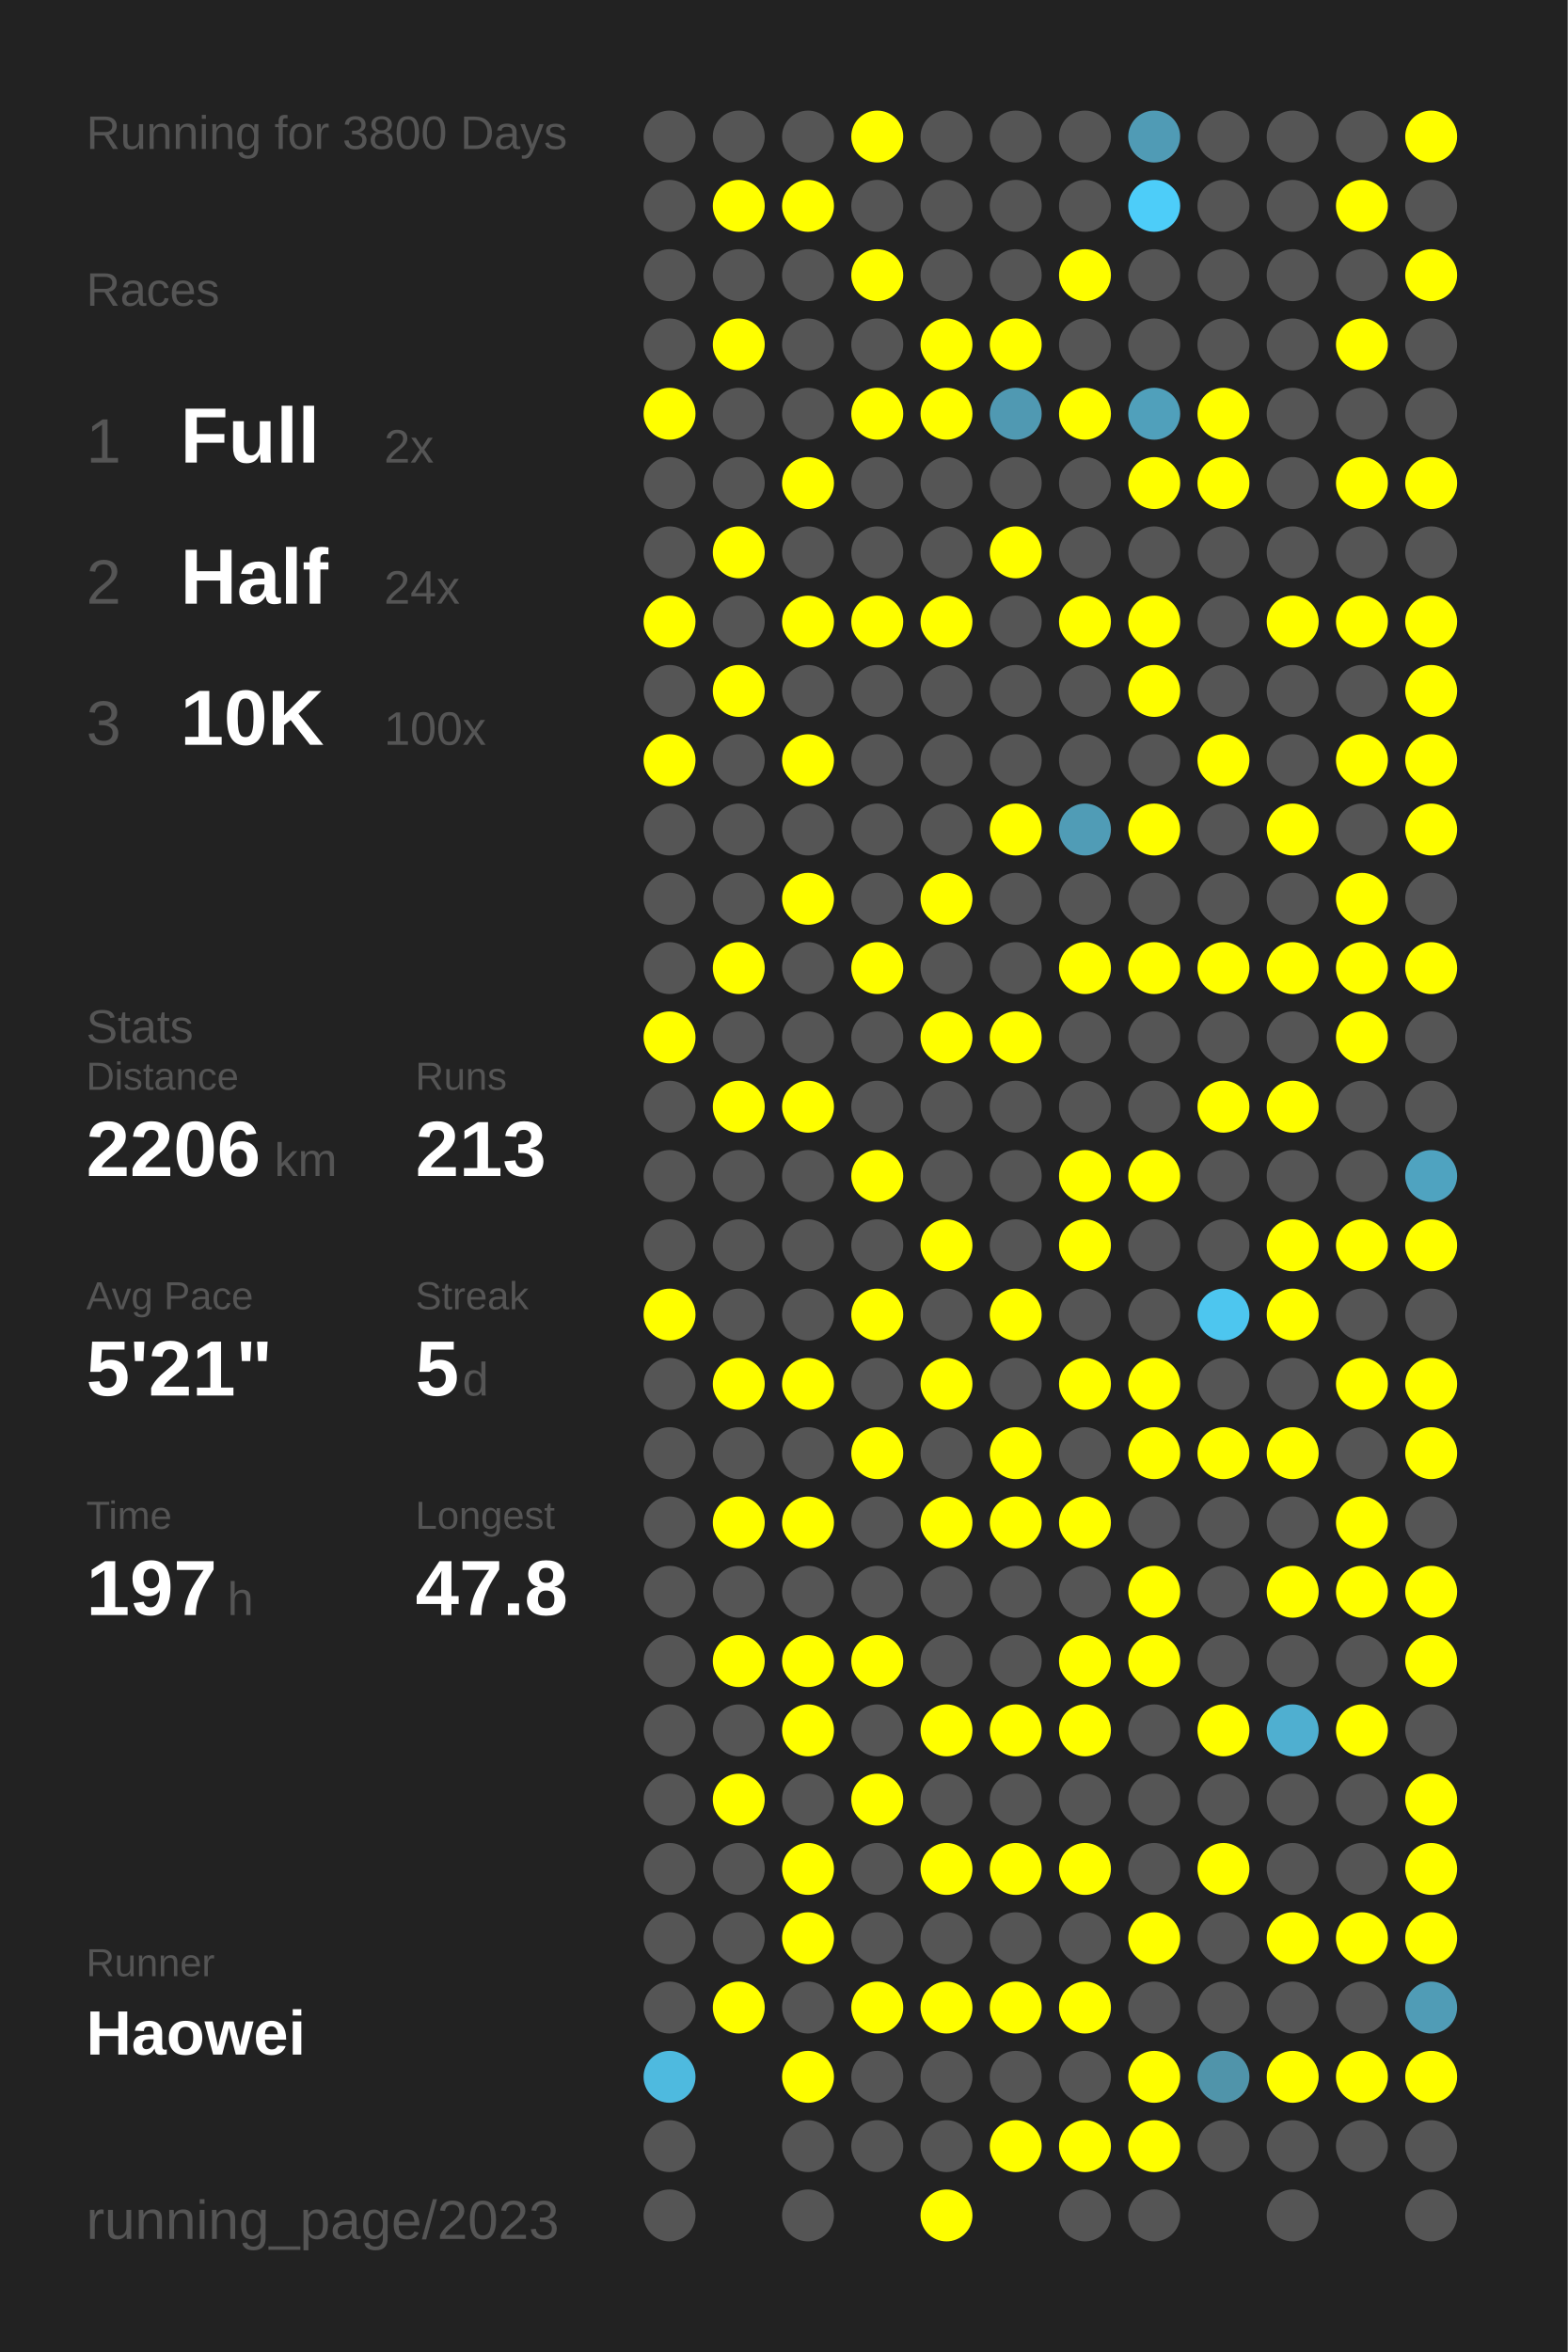
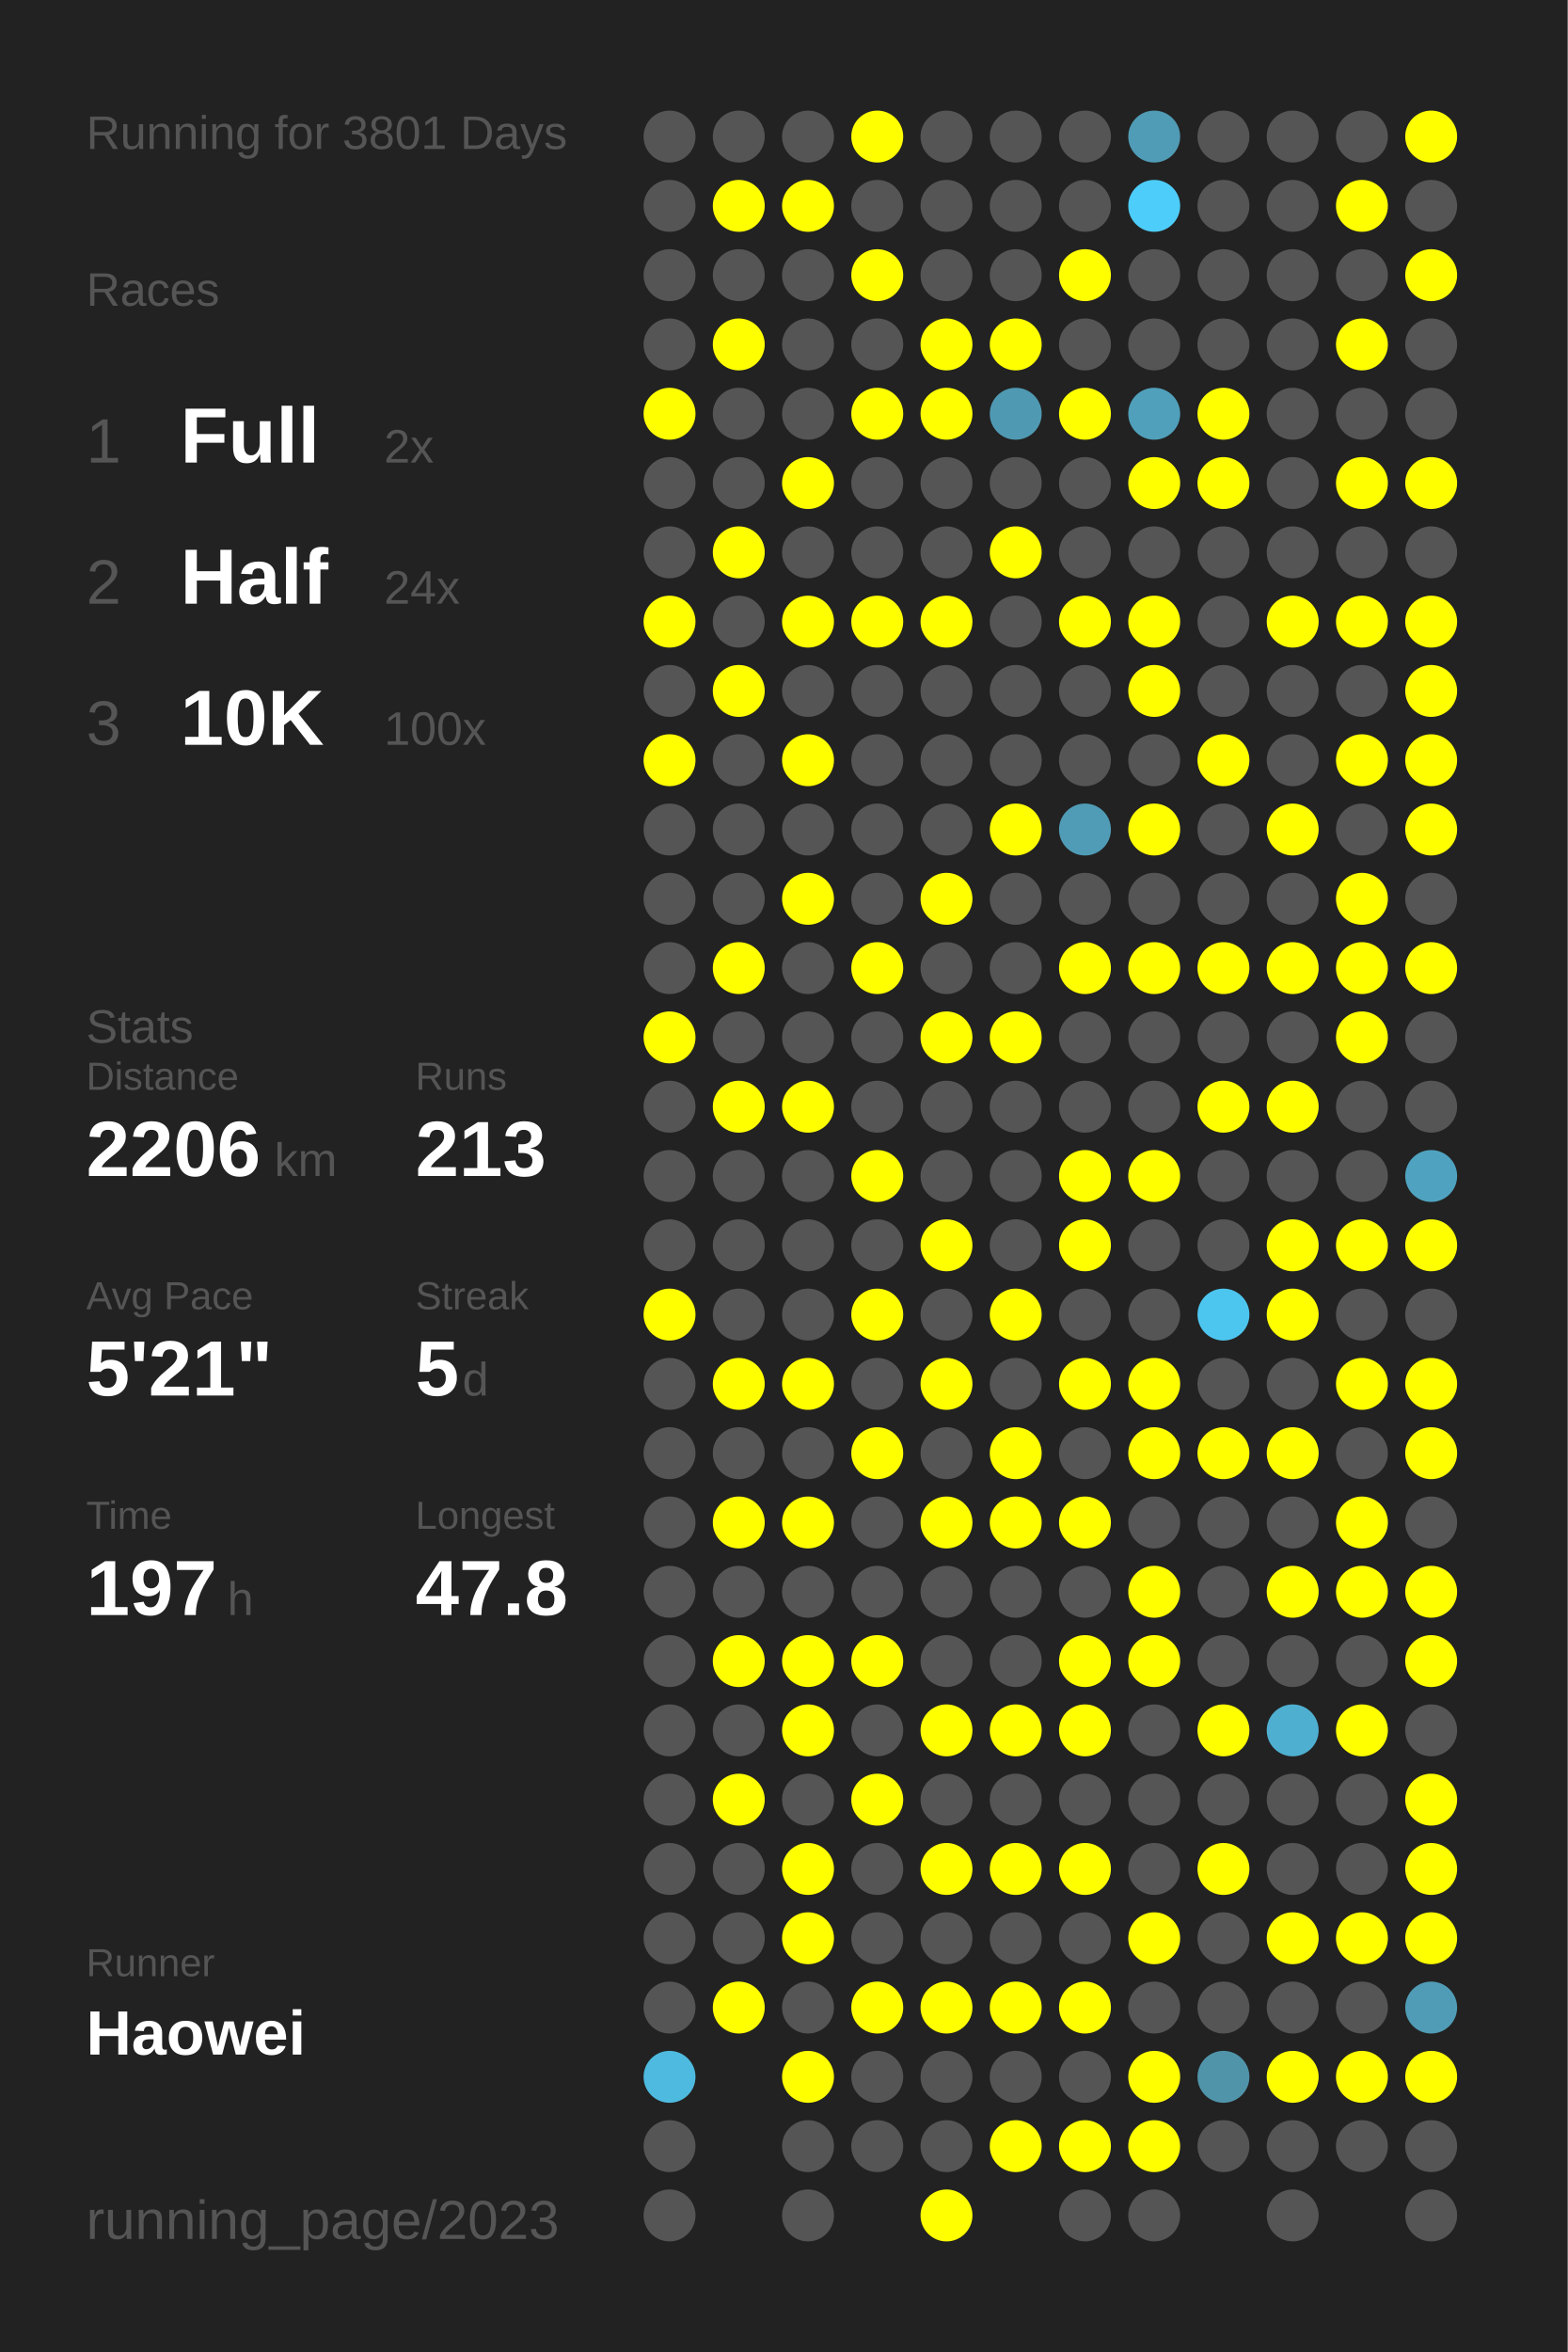
<svg xmlns="http://www.w3.org/2000/svg" baseProfile="full" height="300mm" version="1.1" viewBox="0,0,200,300" width="200mm">
  <defs />
  <rect fill="#222222" height="300" width="200" x="0" y="0" />
-   <text fill="#555555" style="font-size:6px; font-family:Arial;" x="11" y="19">Running for 3800 Days</text>
+   <text fill="#555555" style="font-size:6px; font-family:Arial;" x="11" y="19">Running for 3801 Days</text>
  <text fill="#555555" style="font-size:6px; font-family:Arial;" x="11" y="39">Races</text>
  <text fill="#555555" style="font-size:8px; font-family:Arial;" x="11" y="59">1</text>
  <text fill="#FFFFFF" style="font-size:10px; font-family:Arial; font-weight:bold;" x="23" y="59">Full</text>
  <text fill="#555555" style="font-size:6px; font-family:Arial;" x="49" y="59">2x</text>
  <text fill="#555555" style="font-size:8px; font-family:Arial;" x="11" y="77">2</text>
  <text fill="#FFFFFF" style="font-size:10px; font-family:Arial; font-weight:bold;" x="23" y="77">Half</text>
  <text fill="#555555" style="font-size:6px; font-family:Arial;" x="49" y="77">24x</text>
  <text fill="#555555" style="font-size:8px; font-family:Arial;" x="11" y="95">3</text>
  <text fill="#FFFFFF" style="font-size:10px; font-family:Arial; font-weight:bold;" x="23" y="95">10K</text>
  <text fill="#555555" style="font-size:6px; font-family:Arial;" x="49" y="95">100x</text>
  <text fill="#555555" style="font-size:6px; font-family:Arial;" x="11" y="133">Stats</text>
  <text fill="#555555" style="font-size:5px; font-family:Arial;" x="11" y="139">Distance</text>
  <text fill="#FFFFFF" style="font-size:10px; font-family:Arial; font-weight:bold;" x="11" y="150">2206</text>
  <text fill="#555555" style="font-size:6px; font-family:Arial;" x="35" y="150">km</text>
  <text fill="#555555" style="font-size:5px; font-family:Arial;" x="53" y="139">Runs</text>
  <text fill="#FFFFFF" style="font-size:10px; font-family:Arial; font-weight:bold;" x="53" y="150">213</text>
  <text fill="#555555" style="font-size:5px; font-family:Arial;" x="11" y="167">Avg Pace</text>
  <text fill="#FFFFFF" style="font-size:10px; font-family:Arial; font-weight:bold;" x="11" y="178">5'21"</text>
  <text fill="#555555" style="font-size:5px; font-family:Arial;" x="53" y="167">Streak</text>
  <text fill="#FFFFFF" style="font-size:10px; font-family:Arial; font-weight:bold;" x="53" y="178">5</text>
  <text fill="#555555" style="font-size:6px; font-family:Arial;" x="59" y="178">d</text>
  <text fill="#555555" style="font-size:5px; font-family:Arial;" x="11" y="195">Time</text>
  <text fill="#FFFFFF" style="font-size:10px; font-family:Arial; font-weight:bold;" x="11" y="206">197</text>
  <text fill="#555555" style="font-size:6px; font-family:Arial;" x="29" y="206">h</text>
  <text fill="#555555" style="font-size:5px; font-family:Arial;" x="53" y="195">Longest</text>
  <text fill="#FFFFFF" style="font-size:10px; font-family:Arial; font-weight:bold;" x="53" y="206">47.8</text>
  <text fill="#555555" style="font-size:5px; font-family:Arial;" x="11" y="252.065">Runner</text>
  <text fill="#FFFFFF" style="font-size:8px; font-family:Arial; font-weight:bold;" x="11" y="262.065">Haowei</text>
  <text fill="#555555" style="font-size:7px; font-family:Arial;" x="11" y="285.581">running_page/2023</text>
  <circle cx="85.417" cy="17.419" fill="#555555" r="3.312" />
  <circle cx="85.417" cy="26.258" fill="#555555" r="3.312" />
  <circle cx="85.417" cy="35.097" fill="#555555" r="3.312" />
  <circle cx="85.417" cy="43.935" fill="#555555" r="3.312" />
  <circle cx="85.417" cy="52.774" fill="#FFFF00" r="3.312" />
  <circle cx="85.417" cy="61.613" fill="#555555" r="3.312" />
  <circle cx="85.417" cy="70.452" fill="#555555" r="3.312" />
  <circle cx="85.417" cy="79.29" fill="#FFFF00" r="3.312" />
  <circle cx="85.417" cy="88.129" fill="#555555" r="3.312" />
  <circle cx="85.417" cy="96.968" fill="#FFFF00" r="3.312" />
  <circle cx="85.417" cy="105.806" fill="#555555" r="3.312" />
  <circle cx="85.417" cy="114.645" fill="#555555" r="3.312" />
  <circle cx="85.417" cy="123.484" fill="#555555" r="3.312" />
  <circle cx="85.417" cy="132.323" fill="#FFFF00" r="3.312" />
  <circle cx="85.417" cy="141.161" fill="#555555" r="3.312" />
  <circle cx="85.417" cy="150" fill="#555555" r="3.312" />
  <circle cx="85.417" cy="158.839" fill="#555555" r="3.312" />
  <circle cx="85.417" cy="167.677" fill="#FFFF00" r="3.312" />
  <circle cx="85.417" cy="176.516" fill="#555555" r="3.312" />
  <circle cx="85.417" cy="185.355" fill="#555555" r="3.312" />
  <circle cx="85.417" cy="194.194" fill="#555555" r="3.312" />
  <circle cx="85.417" cy="203.032" fill="#555555" r="3.312" />
  <circle cx="85.417" cy="211.871" fill="#555555" r="3.312" />
  <circle cx="85.417" cy="220.71" fill="#555555" r="3.312" />
  <circle cx="85.417" cy="229.548" fill="#555555" r="3.312" />
  <circle cx="85.417" cy="238.387" fill="#555555" r="3.312" />
  <circle cx="85.417" cy="247.226" fill="#555555" r="3.312" />
  <circle cx="85.417" cy="256.065" fill="#555555" r="3.312" />
  <circle cx="85.417" cy="264.903" fill="#4ebadf" r="3.312" />
  <circle cx="85.417" cy="273.742" fill="#555555" r="3.312" />
  <circle cx="85.417" cy="282.581" fill="#555555" r="3.312" />
  <circle cx="94.25" cy="17.419" fill="#555555" r="3.312" />
  <circle cx="94.25" cy="26.258" fill="#FFFF00" r="3.312" />
  <circle cx="94.25" cy="35.097" fill="#555555" r="3.312" />
  <circle cx="94.25" cy="43.935" fill="#FFFF00" r="3.312" />
  <circle cx="94.25" cy="52.774" fill="#555555" r="3.312" />
  <circle cx="94.25" cy="61.613" fill="#555555" r="3.312" />
  <circle cx="94.25" cy="70.452" fill="#FFFF00" r="3.312" />
  <circle cx="94.25" cy="79.29" fill="#555555" r="3.312" />
  <circle cx="94.25" cy="88.129" fill="#FFFF00" r="3.312" />
  <circle cx="94.25" cy="96.968" fill="#555555" r="3.312" />
  <circle cx="94.25" cy="105.806" fill="#555555" r="3.312" />
  <circle cx="94.25" cy="114.645" fill="#555555" r="3.312" />
  <circle cx="94.25" cy="123.484" fill="#FFFF00" r="3.312" />
  <circle cx="94.25" cy="132.323" fill="#555555" r="3.312" />
  <circle cx="94.25" cy="141.161" fill="#FFFF00" r="3.312" />
  <circle cx="94.25" cy="150" fill="#555555" r="3.312" />
  <circle cx="94.25" cy="158.839" fill="#555555" r="3.312" />
  <circle cx="94.25" cy="167.677" fill="#555555" r="3.312" />
  <circle cx="94.25" cy="176.516" fill="#FFFF00" r="3.312" />
  <circle cx="94.25" cy="185.355" fill="#555555" r="3.312" />
  <circle cx="94.25" cy="194.194" fill="#FFFF00" r="3.312" />
  <circle cx="94.25" cy="203.032" fill="#555555" r="3.312" />
  <circle cx="94.25" cy="211.871" fill="#FFFF00" r="3.312" />
  <circle cx="94.25" cy="220.71" fill="#555555" r="3.312" />
  <circle cx="94.25" cy="229.548" fill="#FFFF00" r="3.312" />
  <circle cx="94.25" cy="238.387" fill="#555555" r="3.312" />
  <circle cx="94.25" cy="247.226" fill="#555555" r="3.312" />
  <circle cx="94.25" cy="256.065" fill="#FFFF00" r="3.312" />
  <circle cx="103.083" cy="17.419" fill="#555555" r="3.312" />
  <circle cx="103.083" cy="26.258" fill="#FFFF00" r="3.312" />
  <circle cx="103.083" cy="35.097" fill="#555555" r="3.312" />
  <circle cx="103.083" cy="43.935" fill="#555555" r="3.312" />
  <circle cx="103.083" cy="52.774" fill="#555555" r="3.312" />
  <circle cx="103.083" cy="61.613" fill="#FFFF00" r="3.312" />
  <circle cx="103.083" cy="70.452" fill="#555555" r="3.312" />
  <circle cx="103.083" cy="79.29" fill="#FFFF00" r="3.312" />
  <circle cx="103.083" cy="88.129" fill="#555555" r="3.312" />
  <circle cx="103.083" cy="96.968" fill="#FFFF00" r="3.312" />
  <circle cx="103.083" cy="105.806" fill="#555555" r="3.312" />
  <circle cx="103.083" cy="114.645" fill="#FFFF00" r="3.312" />
  <circle cx="103.083" cy="123.484" fill="#555555" r="3.312" />
  <circle cx="103.083" cy="132.323" fill="#555555" r="3.312" />
  <circle cx="103.083" cy="141.161" fill="#FFFF00" r="3.312" />
  <circle cx="103.083" cy="150" fill="#555555" r="3.312" />
  <circle cx="103.083" cy="158.839" fill="#555555" r="3.312" />
  <circle cx="103.083" cy="167.677" fill="#555555" r="3.312" />
  <circle cx="103.083" cy="176.516" fill="#FFFF00" r="3.312" />
  <circle cx="103.083" cy="185.355" fill="#555555" r="3.312" />
  <circle cx="103.083" cy="194.194" fill="#FFFF00" r="3.312" />
  <circle cx="103.083" cy="203.032" fill="#555555" r="3.312" />
  <circle cx="103.083" cy="211.871" fill="#FFFF00" r="3.312" />
  <circle cx="103.083" cy="220.71" fill="#FFFF00" r="3.312" />
  <circle cx="103.083" cy="229.548" fill="#555555" r="3.312" />
  <circle cx="103.083" cy="238.387" fill="#FFFF00" r="3.312" />
  <circle cx="103.083" cy="247.226" fill="#FFFF00" r="3.312" />
  <circle cx="103.083" cy="256.065" fill="#555555" r="3.312" />
  <circle cx="103.083" cy="264.903" fill="#FFFF00" r="3.312" />
  <circle cx="103.083" cy="273.742" fill="#555555" r="3.312" />
  <circle cx="103.083" cy="282.581" fill="#555555" r="3.312" />
  <circle cx="111.917" cy="17.419" fill="#FFFF00" r="3.312" />
  <circle cx="111.917" cy="26.258" fill="#555555" r="3.312" />
  <circle cx="111.917" cy="35.097" fill="#FFFF00" r="3.312" />
  <circle cx="111.917" cy="43.935" fill="#555555" r="3.312" />
  <circle cx="111.917" cy="52.774" fill="#FFFF00" r="3.312" />
  <circle cx="111.917" cy="61.613" fill="#555555" r="3.312" />
  <circle cx="111.917" cy="70.452" fill="#555555" r="3.312" />
  <circle cx="111.917" cy="79.29" fill="#FFFF00" r="3.312" />
  <circle cx="111.917" cy="88.129" fill="#555555" r="3.312" />
  <circle cx="111.917" cy="96.968" fill="#555555" r="3.312" />
  <circle cx="111.917" cy="105.806" fill="#555555" r="3.312" />
  <circle cx="111.917" cy="114.645" fill="#555555" r="3.312" />
  <circle cx="111.917" cy="123.484" fill="#FFFF00" r="3.312" />
  <circle cx="111.917" cy="132.323" fill="#555555" r="3.312" />
  <circle cx="111.917" cy="141.161" fill="#555555" r="3.312" />
  <circle cx="111.917" cy="150" fill="#FFFF00" r="3.312" />
  <circle cx="111.917" cy="158.839" fill="#555555" r="3.312" />
  <circle cx="111.917" cy="167.677" fill="#FFFF00" r="3.312" />
  <circle cx="111.917" cy="176.516" fill="#555555" r="3.312" />
  <circle cx="111.917" cy="185.355" fill="#FFFF00" r="3.312" />
  <circle cx="111.917" cy="194.194" fill="#555555" r="3.312" />
  <circle cx="111.917" cy="203.032" fill="#555555" r="3.312" />
  <circle cx="111.917" cy="211.871" fill="#FFFF00" r="3.312" />
  <circle cx="111.917" cy="220.71" fill="#555555" r="3.312" />
  <circle cx="111.917" cy="229.548" fill="#FFFF00" r="3.312" />
  <circle cx="111.917" cy="238.387" fill="#555555" r="3.312" />
  <circle cx="111.917" cy="247.226" fill="#555555" r="3.312" />
  <circle cx="111.917" cy="256.065" fill="#FFFF00" r="3.312" />
  <circle cx="111.917" cy="264.903" fill="#555555" r="3.312" />
  <circle cx="111.917" cy="273.742" fill="#555555" r="3.312" />
  <circle cx="120.75" cy="17.419" fill="#555555" r="3.312" />
  <circle cx="120.75" cy="26.258" fill="#555555" r="3.312" />
  <circle cx="120.75" cy="35.097" fill="#555555" r="3.312" />
  <circle cx="120.75" cy="43.935" fill="#FFFF00" r="3.312" />
  <circle cx="120.75" cy="52.774" fill="#FFFF00" r="3.312" />
  <circle cx="120.75" cy="61.613" fill="#555555" r="3.312" />
  <circle cx="120.75" cy="70.452" fill="#555555" r="3.312" />
  <circle cx="120.75" cy="79.29" fill="#FFFF00" r="3.312" />
  <circle cx="120.75" cy="88.129" fill="#555555" r="3.312" />
  <circle cx="120.75" cy="96.968" fill="#555555" r="3.312" />
  <circle cx="120.75" cy="105.806" fill="#555555" r="3.312" />
  <circle cx="120.75" cy="114.645" fill="#FFFF00" r="3.312" />
  <circle cx="120.75" cy="123.484" fill="#555555" r="3.312" />
  <circle cx="120.75" cy="132.323" fill="#FFFF00" r="3.312" />
  <circle cx="120.75" cy="141.161" fill="#555555" r="3.312" />
  <circle cx="120.75" cy="150" fill="#555555" r="3.312" />
  <circle cx="120.75" cy="158.839" fill="#FFFF00" r="3.312" />
  <circle cx="120.75" cy="167.677" fill="#555555" r="3.312" />
  <circle cx="120.75" cy="176.516" fill="#FFFF00" r="3.312" />
  <circle cx="120.75" cy="185.355" fill="#555555" r="3.312" />
  <circle cx="120.75" cy="194.194" fill="#FFFF00" r="3.312" />
  <circle cx="120.75" cy="203.032" fill="#555555" r="3.312" />
  <circle cx="120.75" cy="211.871" fill="#555555" r="3.312" />
  <circle cx="120.75" cy="220.71" fill="#FFFF00" r="3.312" />
  <circle cx="120.75" cy="229.548" fill="#555555" r="3.312" />
  <circle cx="120.75" cy="238.387" fill="#FFFF00" r="3.312" />
  <circle cx="120.75" cy="247.226" fill="#555555" r="3.312" />
  <circle cx="120.75" cy="256.065" fill="#FFFF00" r="3.312" />
  <circle cx="120.75" cy="264.903" fill="#555555" r="3.312" />
  <circle cx="120.75" cy="273.742" fill="#555555" r="3.312" />
  <circle cx="120.75" cy="282.581" fill="#FFFF00" r="3.312" />
  <circle cx="129.583" cy="17.419" fill="#555555" r="3.312" />
  <circle cx="129.583" cy="26.258" fill="#555555" r="3.312" />
  <circle cx="129.583" cy="35.097" fill="#555555" r="3.312" />
  <circle cx="129.583" cy="43.935" fill="#FFFF00" r="3.312" />
  <circle cx="129.583" cy="52.774" fill="#5099b2" r="3.312" />
  <circle cx="129.583" cy="61.613" fill="#555555" r="3.312" />
  <circle cx="129.583" cy="70.452" fill="#FFFF00" r="3.312" />
  <circle cx="129.583" cy="79.29" fill="#555555" r="3.312" />
  <circle cx="129.583" cy="88.129" fill="#555555" r="3.312" />
  <circle cx="129.583" cy="96.968" fill="#555555" r="3.312" />
  <circle cx="129.583" cy="105.806" fill="#FFFF00" r="3.312" />
  <circle cx="129.583" cy="114.645" fill="#555555" r="3.312" />
  <circle cx="129.583" cy="123.484" fill="#555555" r="3.312" />
  <circle cx="129.583" cy="132.323" fill="#FFFF00" r="3.312" />
  <circle cx="129.583" cy="141.161" fill="#555555" r="3.312" />
  <circle cx="129.583" cy="150" fill="#555555" r="3.312" />
  <circle cx="129.583" cy="158.839" fill="#555555" r="3.312" />
  <circle cx="129.583" cy="167.677" fill="#FFFF00" r="3.312" />
  <circle cx="129.583" cy="176.516" fill="#555555" r="3.312" />
  <circle cx="129.583" cy="185.355" fill="#FFFF00" r="3.312" />
  <circle cx="129.583" cy="194.194" fill="#FFFF00" r="3.312" />
  <circle cx="129.583" cy="203.032" fill="#555555" r="3.312" />
  <circle cx="129.583" cy="211.871" fill="#555555" r="3.312" />
  <circle cx="129.583" cy="220.71" fill="#FFFF00" r="3.312" />
  <circle cx="129.583" cy="229.548" fill="#555555" r="3.312" />
  <circle cx="129.583" cy="238.387" fill="#FFFF00" r="3.312" />
  <circle cx="129.583" cy="247.226" fill="#555555" r="3.312" />
  <circle cx="129.583" cy="256.065" fill="#FFFF00" r="3.312" />
  <circle cx="129.583" cy="264.903" fill="#555555" r="3.312" />
  <circle cx="129.583" cy="273.742" fill="#FFFF00" r="3.312" />
  <circle cx="138.417" cy="17.419" fill="#555555" r="3.312" />
  <circle cx="138.417" cy="26.258" fill="#555555" r="3.312" />
  <circle cx="138.417" cy="35.097" fill="#FFFF00" r="3.312" />
  <circle cx="138.417" cy="43.935" fill="#555555" r="3.312" />
  <circle cx="138.417" cy="52.774" fill="#FFFF00" r="3.312" />
  <circle cx="138.417" cy="61.613" fill="#555555" r="3.312" />
  <circle cx="138.417" cy="70.452" fill="#555555" r="3.312" />
  <circle cx="138.417" cy="79.29" fill="#FFFF00" r="3.312" />
  <circle cx="138.417" cy="88.129" fill="#555555" r="3.312" />
  <circle cx="138.417" cy="96.968" fill="#555555" r="3.312" />
  <circle cx="138.417" cy="105.806" fill="#509cb6" r="3.312" />
  <circle cx="138.417" cy="114.645" fill="#555555" r="3.312" />
  <circle cx="138.417" cy="123.484" fill="#FFFF00" r="3.312" />
  <circle cx="138.417" cy="132.323" fill="#555555" r="3.312" />
  <circle cx="138.417" cy="141.161" fill="#555555" r="3.312" />
  <circle cx="138.417" cy="150" fill="#FFFF00" r="3.312" />
  <circle cx="138.417" cy="158.839" fill="#FFFF00" r="3.312" />
  <circle cx="138.417" cy="167.677" fill="#555555" r="3.312" />
  <circle cx="138.417" cy="176.516" fill="#FFFF00" r="3.312" />
  <circle cx="138.417" cy="185.355" fill="#555555" r="3.312" />
  <circle cx="138.417" cy="194.194" fill="#FFFF00" r="3.312" />
  <circle cx="138.417" cy="203.032" fill="#555555" r="3.312" />
  <circle cx="138.417" cy="211.871" fill="#FFFF00" r="3.312" />
  <circle cx="138.417" cy="220.71" fill="#FFFF00" r="3.312" />
  <circle cx="138.417" cy="229.548" fill="#555555" r="3.312" />
  <circle cx="138.417" cy="238.387" fill="#FFFF00" r="3.312" />
  <circle cx="138.417" cy="247.226" fill="#555555" r="3.312" />
  <circle cx="138.417" cy="256.065" fill="#FFFF00" r="3.312" />
  <circle cx="138.417" cy="264.903" fill="#555555" r="3.312" />
  <circle cx="138.417" cy="273.742" fill="#FFFF00" r="3.312" />
  <circle cx="138.417" cy="282.581" fill="#555555" r="3.312" />
  <circle cx="147.25" cy="17.419" fill="#509bb5" r="3.312" />
  <circle cx="147.25" cy="26.258" fill="#4dcdf9" r="3.312" />
  <circle cx="147.25" cy="35.097" fill="#555555" r="3.312" />
  <circle cx="147.25" cy="43.935" fill="#555555" r="3.312" />
  <circle cx="147.25" cy="52.774" fill="#50a0bb" r="3.312" />
  <circle cx="147.25" cy="61.613" fill="#FFFF00" r="3.312" />
  <circle cx="147.25" cy="70.452" fill="#555555" r="3.312" />
  <circle cx="147.25" cy="79.29" fill="#FFFF00" r="3.312" />
  <circle cx="147.25" cy="88.129" fill="#FFFF00" r="3.312" />
  <circle cx="147.25" cy="96.968" fill="#555555" r="3.312" />
  <circle cx="147.25" cy="105.806" fill="#FFFF00" r="3.312" />
  <circle cx="147.25" cy="114.645" fill="#555555" r="3.312" />
  <circle cx="147.25" cy="123.484" fill="#FFFF00" r="3.312" />
  <circle cx="147.25" cy="132.323" fill="#555555" r="3.312" />
  <circle cx="147.25" cy="141.161" fill="#555555" r="3.312" />
  <circle cx="147.25" cy="150" fill="#FFFF00" r="3.312" />
  <circle cx="147.25" cy="158.839" fill="#555555" r="3.312" />
  <circle cx="147.25" cy="167.677" fill="#555555" r="3.312" />
  <circle cx="147.25" cy="176.516" fill="#FFFF00" r="3.312" />
  <circle cx="147.25" cy="185.355" fill="#FFFF00" r="3.312" />
  <circle cx="147.25" cy="194.194" fill="#555555" r="3.312" />
  <circle cx="147.25" cy="203.032" fill="#FFFF00" r="3.312" />
  <circle cx="147.25" cy="211.871" fill="#FFFF00" r="3.312" />
  <circle cx="147.25" cy="220.71" fill="#555555" r="3.312" />
  <circle cx="147.25" cy="229.548" fill="#555555" r="3.312" />
  <circle cx="147.25" cy="238.387" fill="#555555" r="3.312" />
  <circle cx="147.25" cy="247.226" fill="#FFFF00" r="3.312" />
  <circle cx="147.25" cy="256.065" fill="#555555" r="3.312" />
  <circle cx="147.25" cy="264.903" fill="#FFFF00" r="3.312" />
  <circle cx="147.25" cy="273.742" fill="#FFFF00" r="3.312" />
  <circle cx="147.25" cy="282.581" fill="#555555" r="3.312" />
  <circle cx="156.083" cy="17.419" fill="#555555" r="3.312" />
  <circle cx="156.083" cy="26.258" fill="#555555" r="3.312" />
  <circle cx="156.083" cy="35.097" fill="#555555" r="3.312" />
  <circle cx="156.083" cy="43.935" fill="#555555" r="3.312" />
  <circle cx="156.083" cy="52.774" fill="#FFFF00" r="3.312" />
  <circle cx="156.083" cy="61.613" fill="#FFFF00" r="3.312" />
  <circle cx="156.083" cy="70.452" fill="#555555" r="3.312" />
  <circle cx="156.083" cy="79.29" fill="#555555" r="3.312" />
  <circle cx="156.083" cy="88.129" fill="#555555" r="3.312" />
  <circle cx="156.083" cy="96.968" fill="#FFFF00" r="3.312" />
  <circle cx="156.083" cy="105.806" fill="#555555" r="3.312" />
  <circle cx="156.083" cy="114.645" fill="#555555" r="3.312" />
  <circle cx="156.083" cy="123.484" fill="#FFFF00" r="3.312" />
  <circle cx="156.083" cy="132.323" fill="#555555" r="3.312" />
  <circle cx="156.083" cy="141.161" fill="#FFFF00" r="3.312" />
  <circle cx="156.083" cy="150" fill="#555555" r="3.312" />
  <circle cx="156.083" cy="158.839" fill="#555555" r="3.312" />
  <circle cx="156.083" cy="167.677" fill="#4dc6ef" r="3.312" />
  <circle cx="156.083" cy="176.516" fill="#555555" r="3.312" />
  <circle cx="156.083" cy="185.355" fill="#FFFF00" r="3.312" />
  <circle cx="156.083" cy="194.194" fill="#555555" r="3.312" />
  <circle cx="156.083" cy="203.032" fill="#555555" r="3.312" />
  <circle cx="156.083" cy="211.871" fill="#555555" r="3.312" />
  <circle cx="156.083" cy="220.71" fill="#FFFF00" r="3.312" />
  <circle cx="156.083" cy="229.548" fill="#555555" r="3.312" />
  <circle cx="156.083" cy="238.387" fill="#FFFF00" r="3.312" />
  <circle cx="156.083" cy="247.226" fill="#555555" r="3.312" />
  <circle cx="156.083" cy="256.065" fill="#555555" r="3.312" />
  <circle cx="156.083" cy="264.903" fill="#5094aa" r="3.312" />
  <circle cx="156.083" cy="273.742" fill="#555555" r="3.312" />
  <circle cx="164.917" cy="17.419" fill="#555555" r="3.312" />
  <circle cx="164.917" cy="26.258" fill="#555555" r="3.312" />
  <circle cx="164.917" cy="35.097" fill="#555555" r="3.312" />
  <circle cx="164.917" cy="43.935" fill="#555555" r="3.312" />
  <circle cx="164.917" cy="52.774" fill="#555555" r="3.312" />
  <circle cx="164.917" cy="61.613" fill="#555555" r="3.312" />
  <circle cx="164.917" cy="70.452" fill="#555555" r="3.312" />
  <circle cx="164.917" cy="79.29" fill="#FFFF00" r="3.312" />
  <circle cx="164.917" cy="88.129" fill="#555555" r="3.312" />
  <circle cx="164.917" cy="96.968" fill="#555555" r="3.312" />
  <circle cx="164.917" cy="105.806" fill="#FFFF00" r="3.312" />
  <circle cx="164.917" cy="114.645" fill="#555555" r="3.312" />
  <circle cx="164.917" cy="123.484" fill="#FFFF00" r="3.312" />
  <circle cx="164.917" cy="132.323" fill="#555555" r="3.312" />
  <circle cx="164.917" cy="141.161" fill="#FFFF00" r="3.312" />
  <circle cx="164.917" cy="150" fill="#555555" r="3.312" />
  <circle cx="164.917" cy="158.839" fill="#FFFF00" r="3.312" />
  <circle cx="164.917" cy="167.677" fill="#FFFF00" r="3.312" />
  <circle cx="164.917" cy="176.516" fill="#555555" r="3.312" />
  <circle cx="164.917" cy="185.355" fill="#FFFF00" r="3.312" />
  <circle cx="164.917" cy="194.194" fill="#555555" r="3.312" />
  <circle cx="164.917" cy="203.032" fill="#FFFF00" r="3.312" />
  <circle cx="164.917" cy="211.871" fill="#555555" r="3.312" />
  <circle cx="164.917" cy="220.71" fill="#4fafd0" r="3.312" />
  <circle cx="164.917" cy="229.548" fill="#555555" r="3.312" />
  <circle cx="164.917" cy="238.387" fill="#555555" r="3.312" />
  <circle cx="164.917" cy="247.226" fill="#FFFF00" r="3.312" />
  <circle cx="164.917" cy="256.065" fill="#555555" r="3.312" />
  <circle cx="164.917" cy="264.903" fill="#FFFF00" r="3.312" />
  <circle cx="164.917" cy="273.742" fill="#555555" r="3.312" />
  <circle cx="164.917" cy="282.581" fill="#555555" r="3.312" />
  <circle cx="173.75" cy="17.419" fill="#555555" r="3.312" />
  <circle cx="173.75" cy="26.258" fill="#FFFF00" r="3.312" />
  <circle cx="173.75" cy="35.097" fill="#555555" r="3.312" />
  <circle cx="173.75" cy="43.935" fill="#FFFF00" r="3.312" />
  <circle cx="173.75" cy="52.774" fill="#555555" r="3.312" />
  <circle cx="173.75" cy="61.613" fill="#FFFF00" r="3.312" />
  <circle cx="173.75" cy="70.452" fill="#555555" r="3.312" />
  <circle cx="173.75" cy="79.29" fill="#FFFF00" r="3.312" />
  <circle cx="173.75" cy="88.129" fill="#555555" r="3.312" />
  <circle cx="173.75" cy="96.968" fill="#FFFF00" r="3.312" />
  <circle cx="173.75" cy="105.806" fill="#555555" r="3.312" />
  <circle cx="173.75" cy="114.645" fill="#FFFF00" r="3.312" />
  <circle cx="173.75" cy="123.484" fill="#FFFF00" r="3.312" />
  <circle cx="173.75" cy="132.323" fill="#FFFF00" r="3.312" />
  <circle cx="173.75" cy="141.161" fill="#555555" r="3.312" />
  <circle cx="173.75" cy="150" fill="#555555" r="3.312" />
  <circle cx="173.75" cy="158.839" fill="#FFFF00" r="3.312" />
  <circle cx="173.75" cy="167.677" fill="#555555" r="3.312" />
  <circle cx="173.75" cy="176.516" fill="#FFFF00" r="3.312" />
  <circle cx="173.75" cy="185.355" fill="#555555" r="3.312" />
  <circle cx="173.75" cy="194.194" fill="#FFFF00" r="3.312" />
  <circle cx="173.75" cy="203.032" fill="#FFFF00" r="3.312" />
  <circle cx="173.75" cy="211.871" fill="#555555" r="3.312" />
  <circle cx="173.75" cy="220.71" fill="#FFFF00" r="3.312" />
  <circle cx="173.75" cy="229.548" fill="#555555" r="3.312" />
  <circle cx="173.75" cy="238.387" fill="#555555" r="3.312" />
  <circle cx="173.75" cy="247.226" fill="#FFFF00" r="3.312" />
  <circle cx="173.75" cy="256.065" fill="#555555" r="3.312" />
  <circle cx="173.75" cy="264.903" fill="#FFFF00" r="3.312" />
  <circle cx="173.75" cy="273.742" fill="#555555" r="3.312" />
  <circle cx="182.583" cy="17.419" fill="#FFFF00" r="3.312" />
  <circle cx="182.583" cy="26.258" fill="#555555" r="3.312" />
  <circle cx="182.583" cy="35.097" fill="#FFFF00" r="3.312" />
  <circle cx="182.583" cy="43.935" fill="#555555" r="3.312" />
  <circle cx="182.583" cy="52.774" fill="#555555" r="3.312" />
  <circle cx="182.583" cy="61.613" fill="#FFFF00" r="3.312" />
  <circle cx="182.583" cy="70.452" fill="#555555" r="3.312" />
  <circle cx="182.583" cy="79.29" fill="#FFFF00" r="3.312" />
  <circle cx="182.583" cy="88.129" fill="#FFFF00" r="3.312" />
  <circle cx="182.583" cy="96.968" fill="#FFFF00" r="3.312" />
  <circle cx="182.583" cy="105.806" fill="#FFFF00" r="3.312" />
  <circle cx="182.583" cy="114.645" fill="#555555" r="3.312" />
  <circle cx="182.583" cy="123.484" fill="#FFFF00" r="3.312" />
  <circle cx="182.583" cy="132.323" fill="#555555" r="3.312" />
  <circle cx="182.583" cy="141.161" fill="#555555" r="3.312" />
  <circle cx="182.583" cy="150" fill="#4fa3c0" r="3.312" />
  <circle cx="182.583" cy="158.839" fill="#FFFF00" r="3.312" />
  <circle cx="182.583" cy="167.677" fill="#555555" r="3.312" />
  <circle cx="182.583" cy="176.516" fill="#FFFF00" r="3.312" />
  <circle cx="182.583" cy="185.355" fill="#FFFF00" r="3.312" />
  <circle cx="182.583" cy="194.194" fill="#555555" r="3.312" />
  <circle cx="182.583" cy="203.032" fill="#FFFF00" r="3.312" />
  <circle cx="182.583" cy="211.871" fill="#FFFF00" r="3.312" />
  <circle cx="182.583" cy="220.71" fill="#555555" r="3.312" />
  <circle cx="182.583" cy="229.548" fill="#FFFF00" r="3.312" />
  <circle cx="182.583" cy="238.387" fill="#FFFF00" r="3.312" />
  <circle cx="182.583" cy="247.226" fill="#FFFF00" r="3.312" />
  <circle cx="182.583" cy="256.065" fill="#509cb6" r="3.312" />
  <circle cx="182.583" cy="264.903" fill="#FFFF00" r="3.312" />
  <circle cx="182.583" cy="273.742" fill="#555555" r="3.312" />
  <circle cx="182.583" cy="282.581" fill="#555555" r="3.312" />
</svg>
